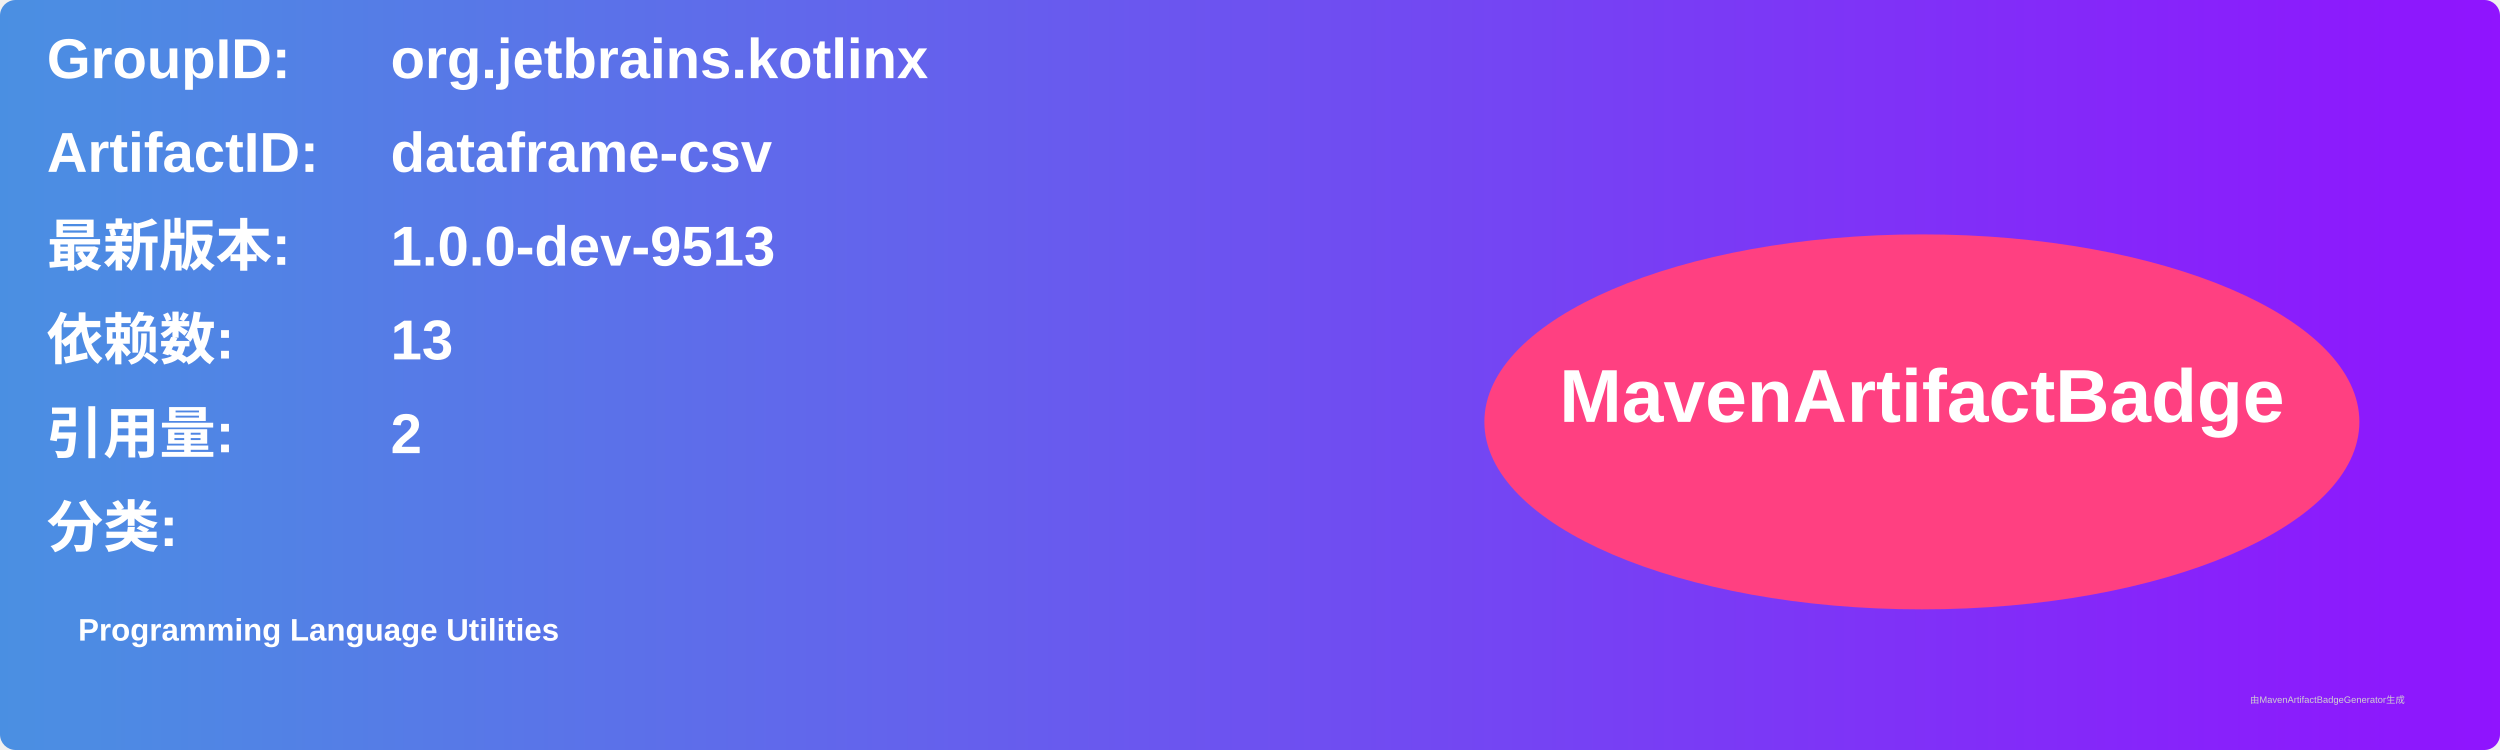
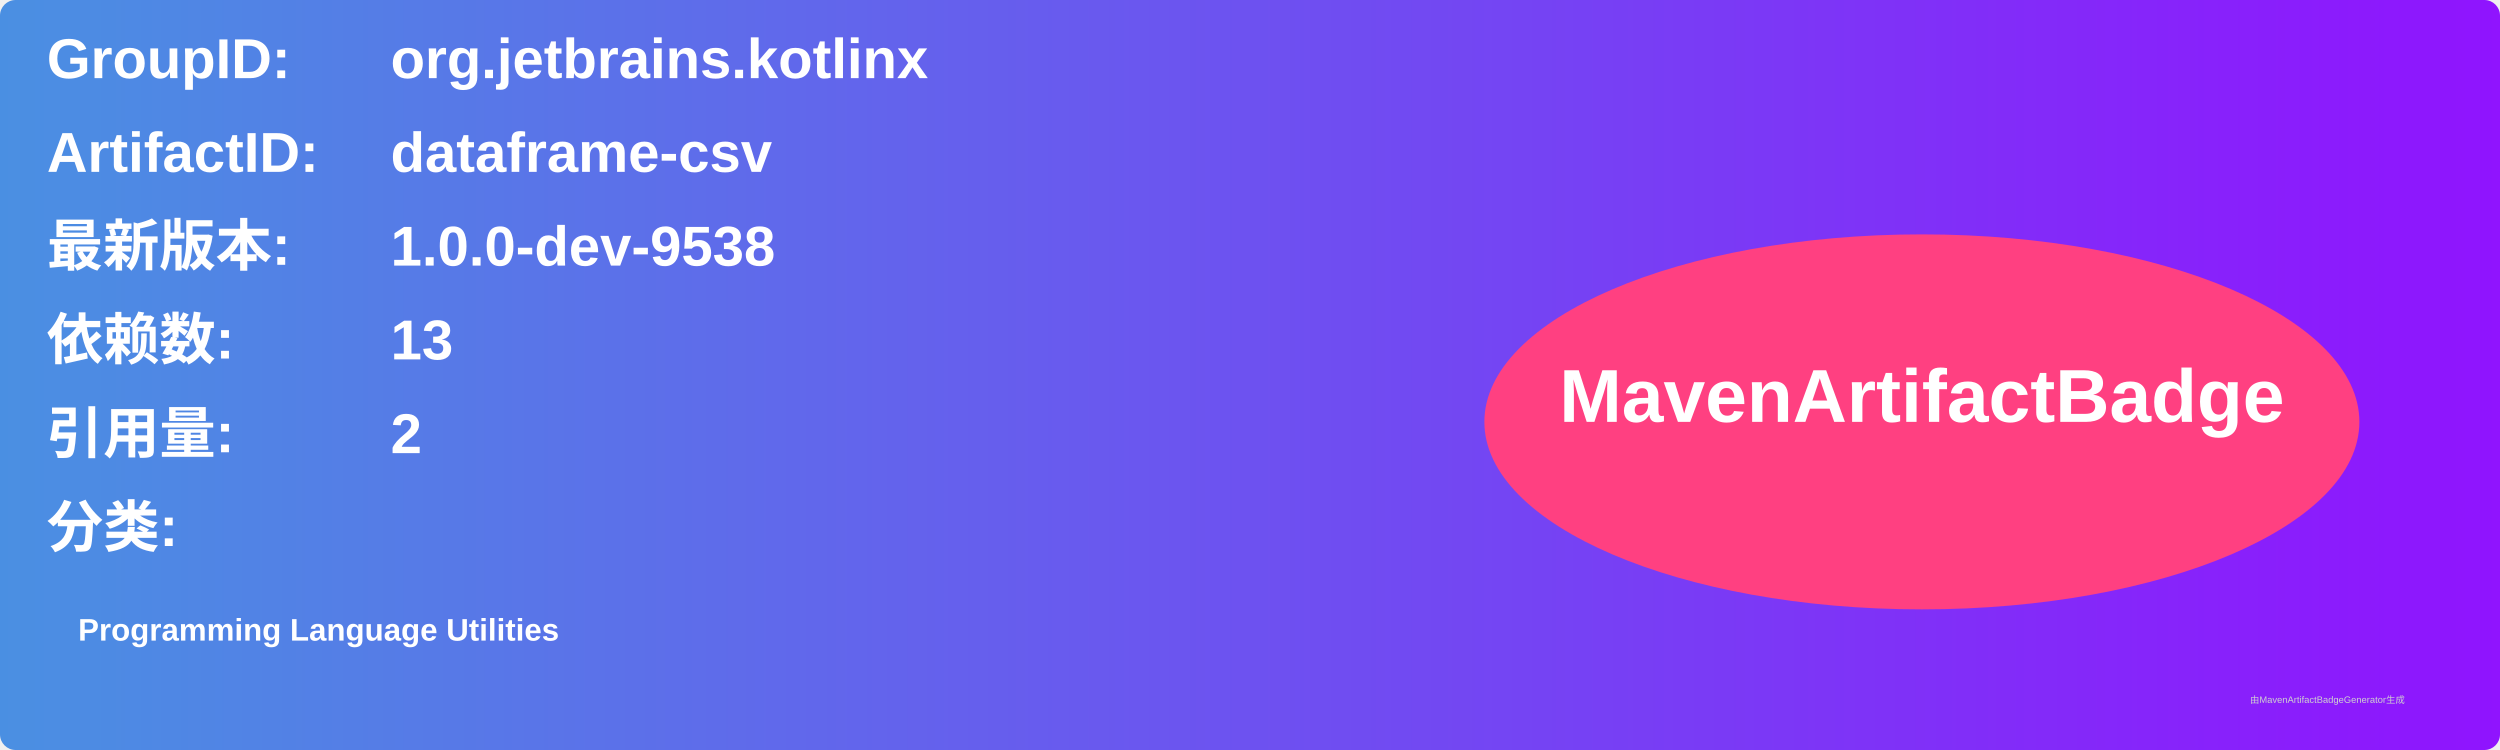
<svg xmlns="http://www.w3.org/2000/svg" width="800" height="240" viewBox="0 0 800 240">
  <linearGradient id="grad" x1="0%" y1="0%" x2="100%" y2="0%">
    <stop offset="0%" stop-color="#4a90e2" />
    <stop offset="100%" stop-color="#9013fe" />
  </linearGradient>
  <rect width="100%" height="100%" rx="5" ry="5" fill="url(#grad)" />
  <g transform="translate(15, 15)">
    <text x="0" y="10" font-family="Arial" font-size="18" fill="white" font-weight="bold" width="260">GroupID:</text>
    <text x="110" y="10" font-family="Arial" font-size="18" fill="white" font-weight="bold" width="460">org.jetbrains.kotlinx</text>
    <text x="0" y="40" font-family="Arial" font-size="18" fill="white" font-weight="bold" width="260">ArtifactID:</text>
    <text x="110" y="40" font-family="Arial" font-size="18" fill="white" font-weight="bold" width="460">dataframe-csv</text>
    <text x="0" y="70" font-family="Arial" font-size="18" fill="white" font-weight="bold">最新版本:</text>
    <text x="110" y="70" font-family="Arial" font-size="18" fill="white" font-weight="bold">
-       <tspan font-weight="bold">1.0.0-dev-9513</tspan>
+       <tspan font-weight="bold">1.0.0-dev-9538</tspan>
    </text>
    <text x="0" y="100" font-family="Arial" font-size="18" fill="white" font-weight="bold">依赖数: </text>
    <text x="110" y="100" font-family="Arial" font-size="18" fill="white">
      <tspan font-weight="bold">13</tspan>
    </text>
    <text x="0" y="130" font-family="Arial" font-size="18" fill="white" font-weight="bold">引用量: </text>
    <text x="110" y="130" font-family="Arial" font-size="18" fill="white">
      <tspan font-weight="bold">2</tspan>
    </text>
    <text x="0" y="160" font-family="Arial" font-size="18" fill="white" font-weight="bold">分类:</text>
    <text x="10" y="190" font-family="Arial" font-size="10" fill="white">
      <tspan font-weight="bold">Programming Language Utilities</tspan>
    </text>
    <ellipse cx="600" cy="120" rx="140" ry="60" fill="#ff4081" />
    <text x="600" y="120" text-anchor="middle" font-family="Arial" font-size="24" fill="white" font-weight="bold">MavenArtifactBadge</text>
  </g>
  <text x="720" y="225" font-family="Arial" font-size="3" fill="#d0d0d0">由MavenArtifactBadgeGenerator生成</text>
</svg>
